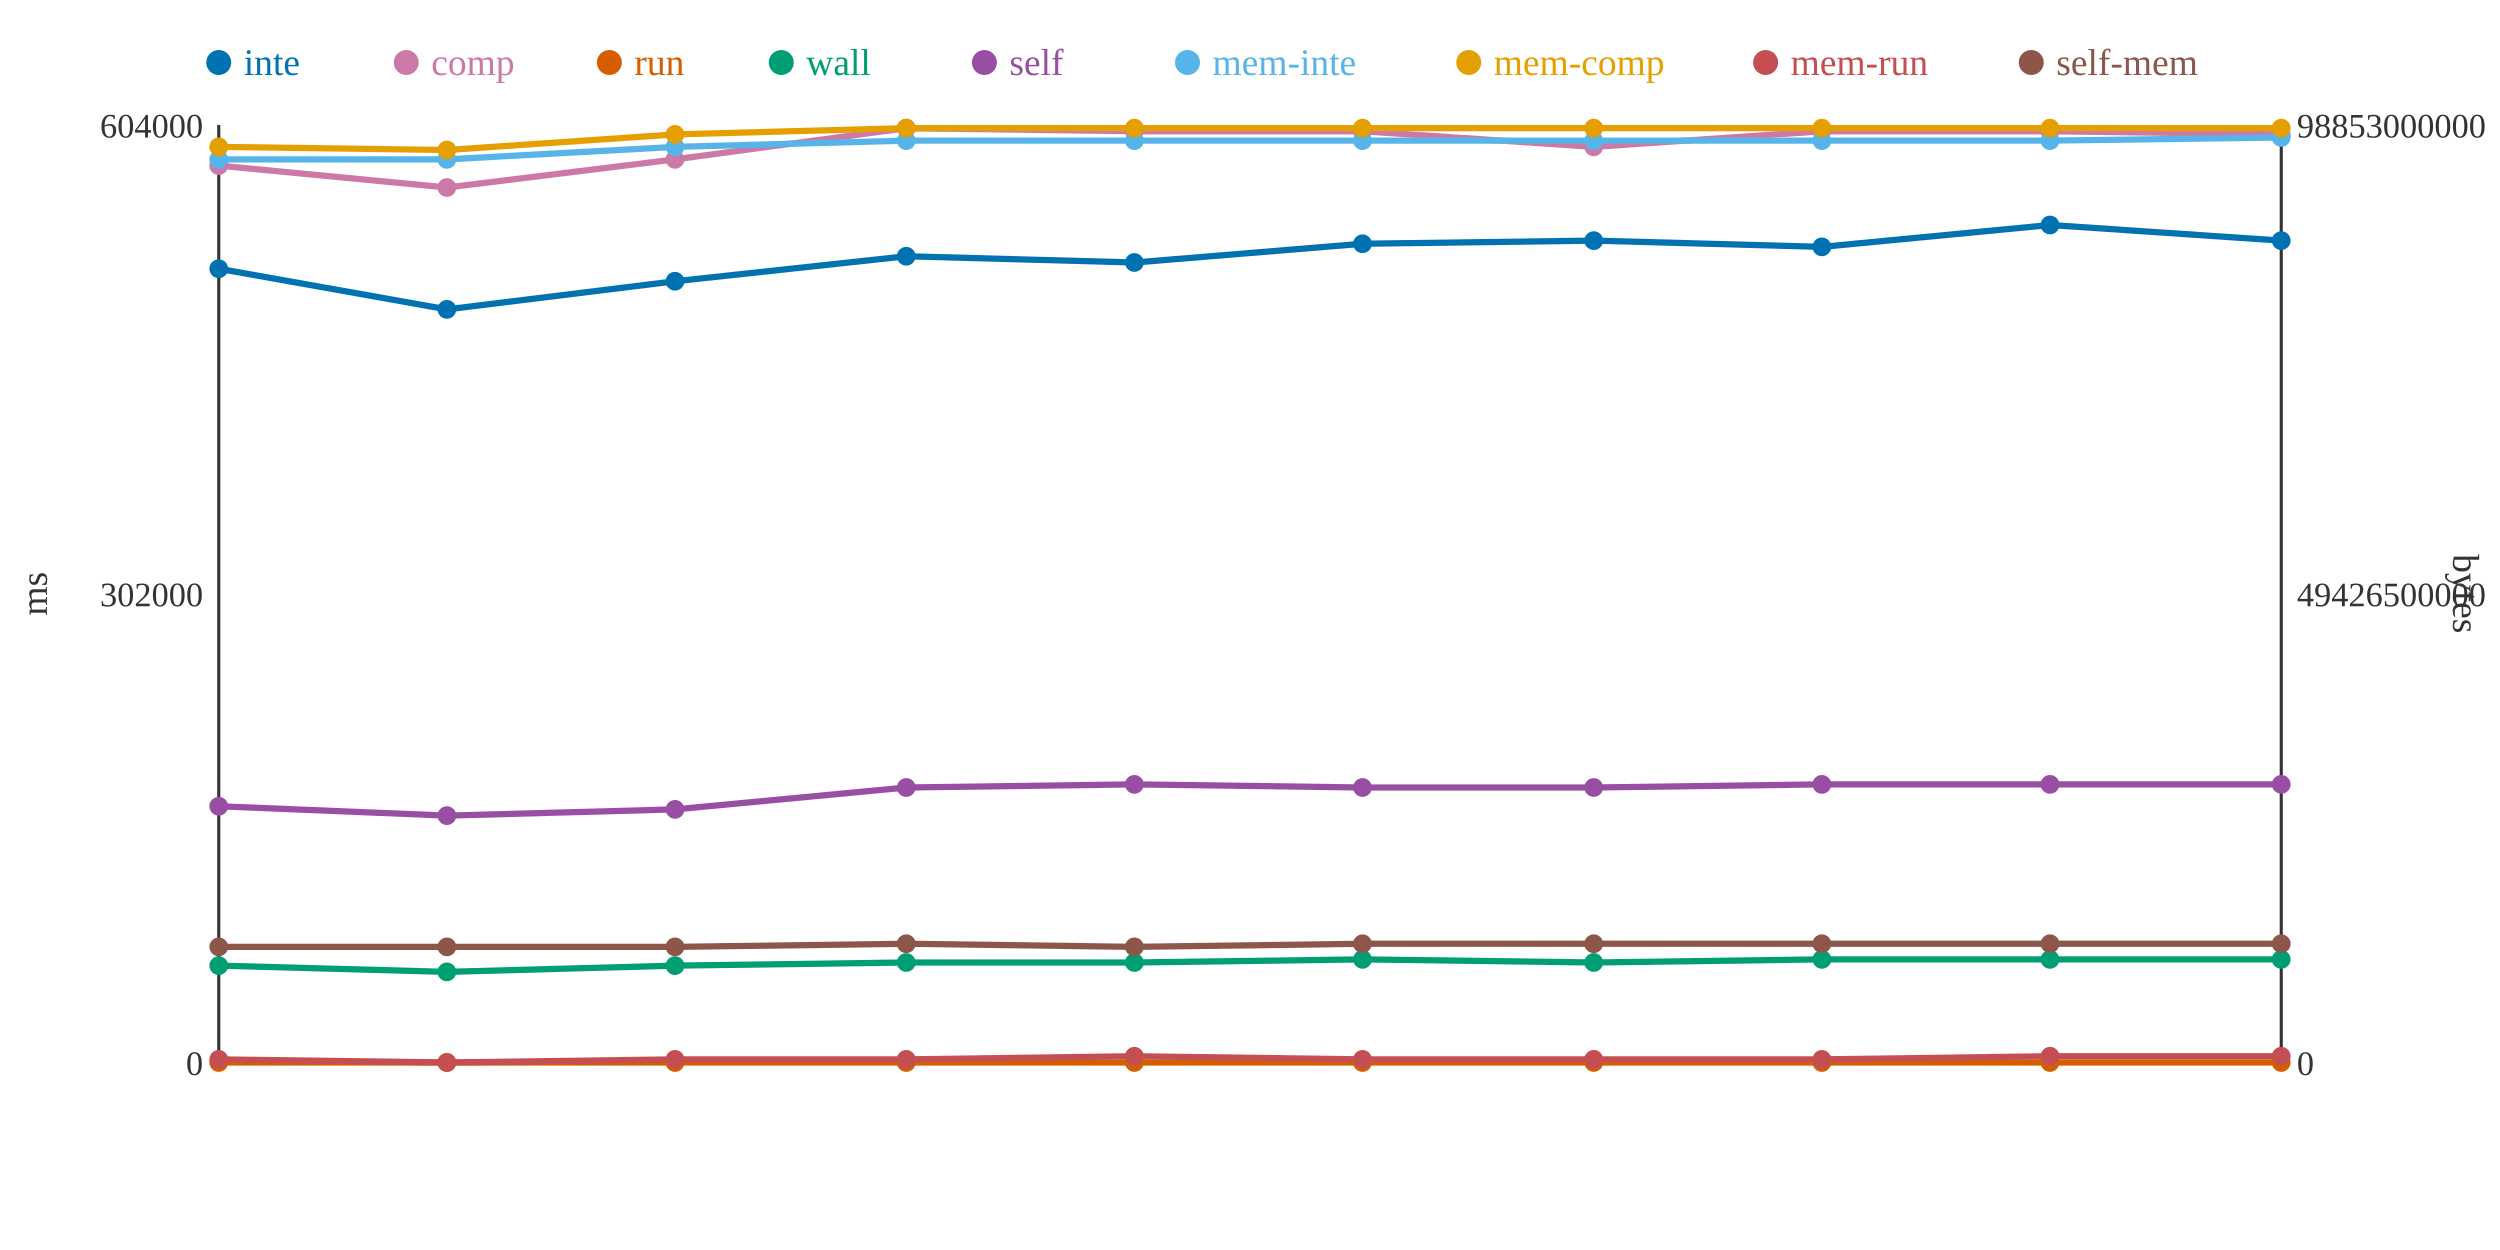
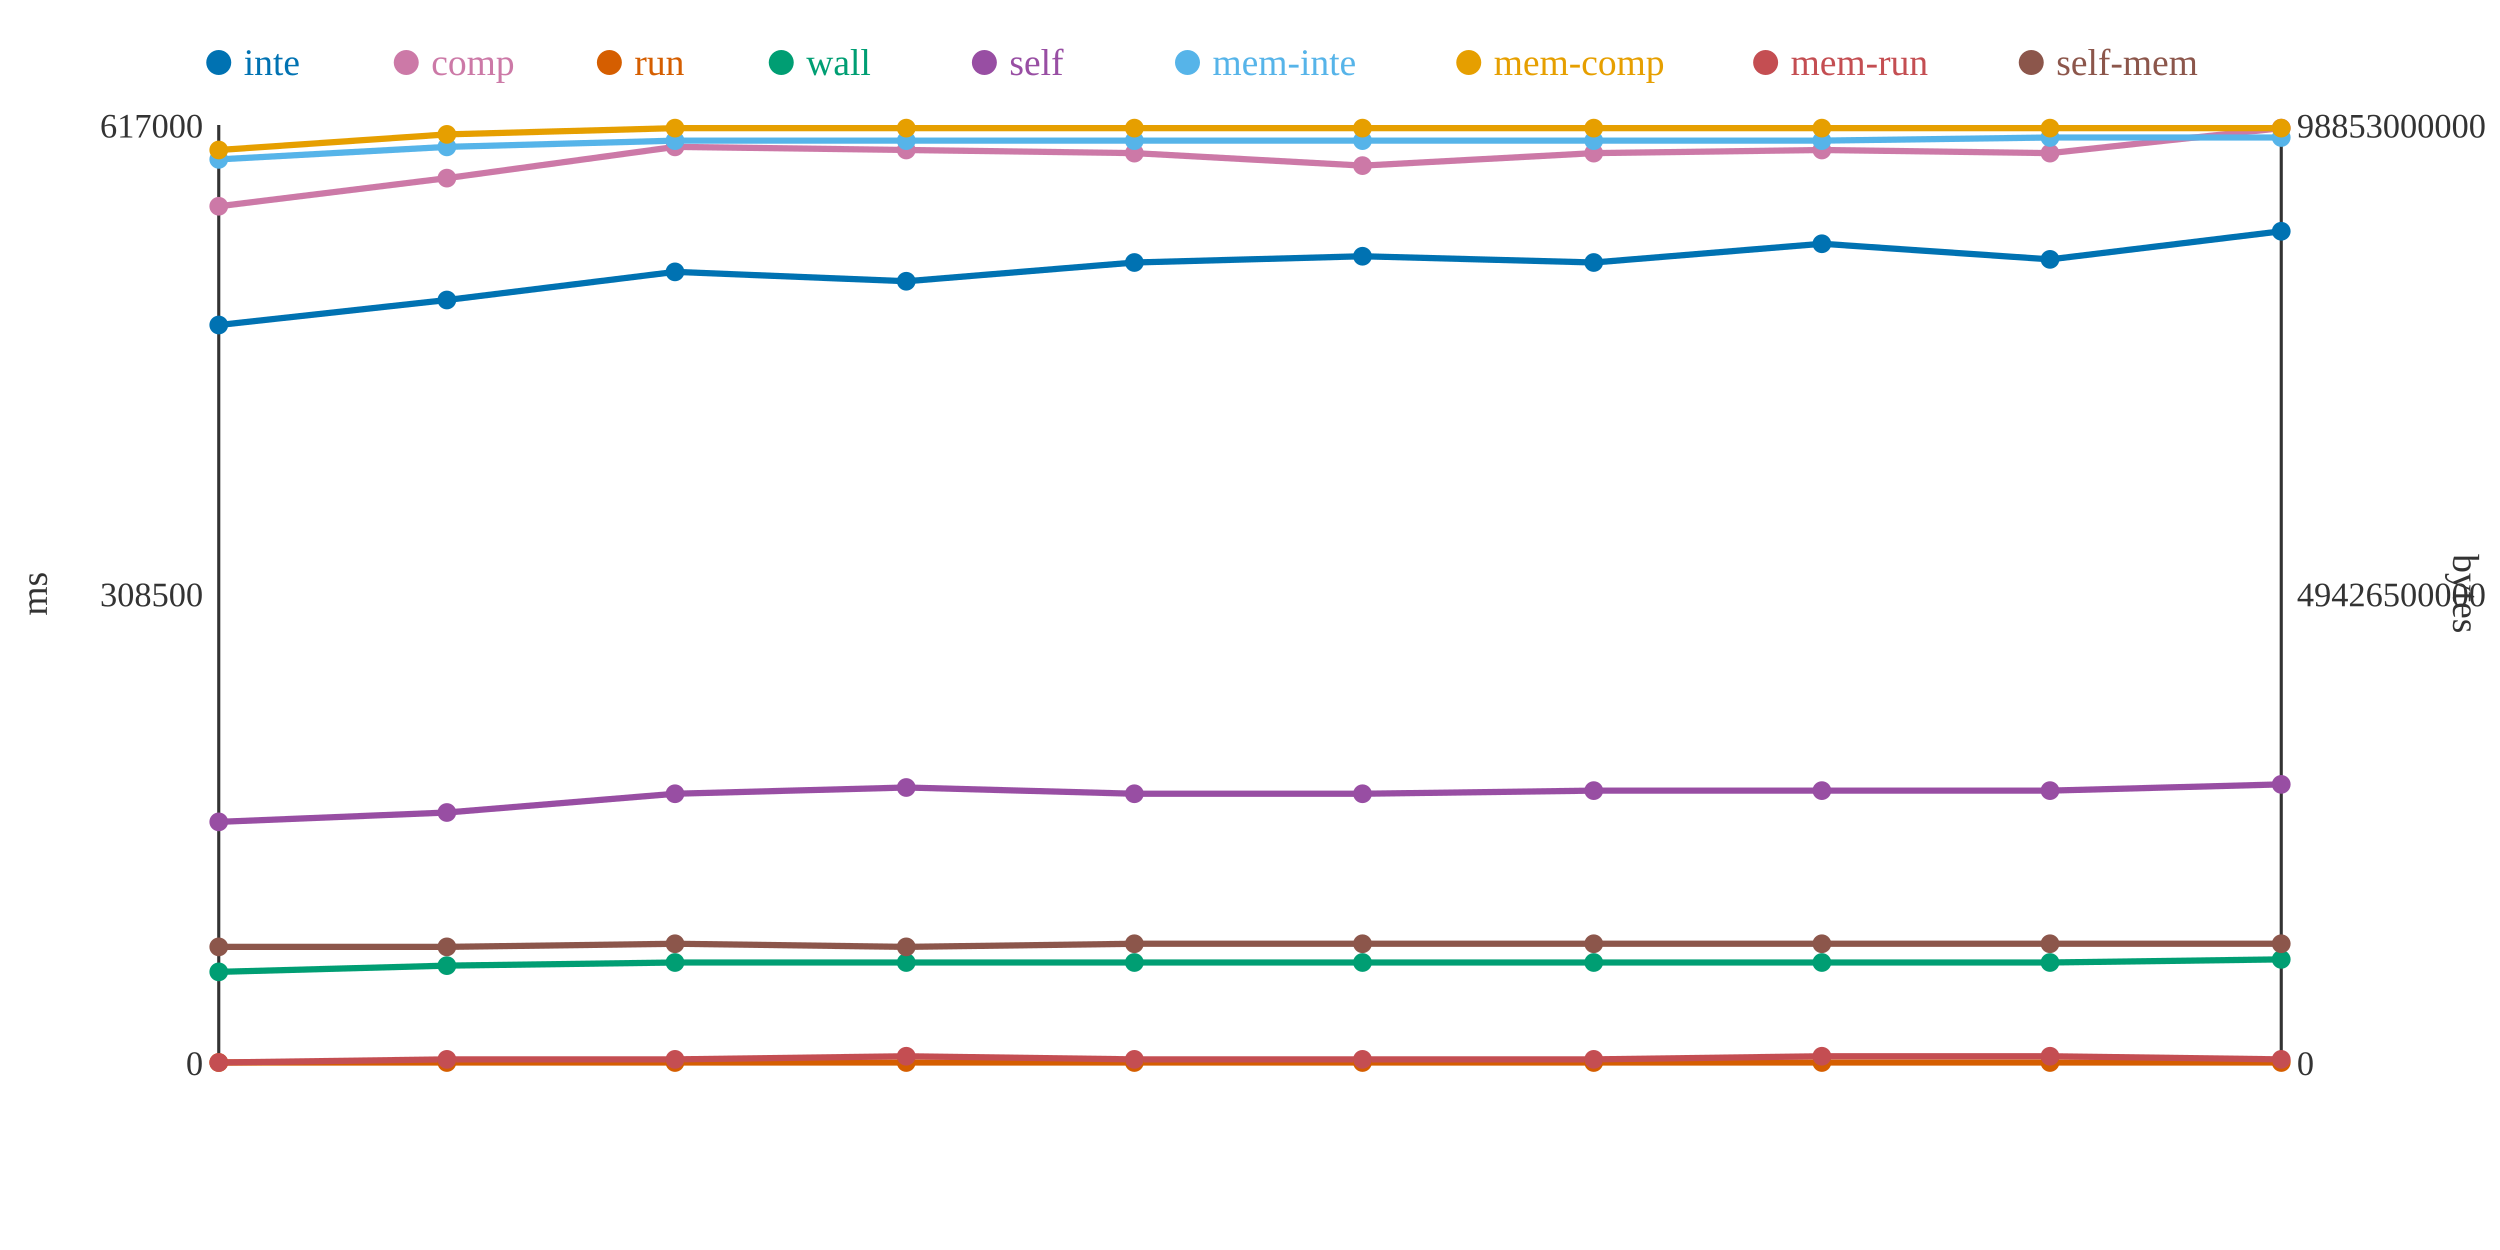
<svg xmlns="http://www.w3.org/2000/svg" width="800" height="400">
  <rect width="800" height="400" fill="white" />
  <line x1="70" y1="40" x2="70" y2="340" stroke="#333" stroke-width="1" />
  <line x1="70" y1="340" x2="730" y2="340" stroke="#333" stroke-width="1" />
  <line x1="730" y1="40" x2="730" y2="340" stroke="#333" stroke-width="1" />
  <text x="65" y="344" text-anchor="end" font-size="11" fill="#333">0</text>
-   <text x="65" y="194" text-anchor="end" font-size="11" fill="#333">302000</text>
-   <text x="65" y="44" text-anchor="end" font-size="11" fill="#333">604000</text>
+   <text x="65" y="194" text-anchor="end" font-size="11" fill="#333">308500</text>
+   <text x="65" y="44" text-anchor="end" font-size="11" fill="#333">617000</text>
  <text x="15" y="190" text-anchor="middle" font-size="12" fill="#333" transform="rotate(-90 15 190)">ms</text>
  <text x="735" y="344" text-anchor="start" font-size="11" fill="#333">0</text>
  <text x="735" y="194" text-anchor="start" font-size="11" fill="#333">49426500000</text>
  <text x="735" y="44" text-anchor="start" font-size="11" fill="#333">98853000000</text>
  <text x="785" y="190" text-anchor="middle" font-size="12" fill="#333" transform="rotate(90 785 190)">bytes</text>
-   <polyline points="70,86 143,99 216,90 290,82 363,84 436,78 510,77 583,79 656,72 730,77" fill="none" stroke="#0072B2" stroke-width="2" />
-   <polyline points="70,53 143,60 216,51 290,41 363,42 436,42 510,47 583,42 656,42 730,43" fill="none" stroke="#CC79A7" stroke-width="2" />
+   <polyline points="70,104 143,96 216,87 290,90 363,84 436,82 510,84 583,78 656,83 730,74" fill="none" stroke="#0072B2" stroke-width="2" />
+   <polyline points="70,66 143,57 216,47 290,48 363,49 436,53 510,49 583,48 656,49 730,41" fill="none" stroke="#CC79A7" stroke-width="2" />
  <polyline points="70,340 143,340 216,340 290,340 363,340 436,340 510,340 583,340 656,340 730,340" fill="none" stroke="#D55E00" stroke-width="2" />
-   <polyline points="70,309 143,311 216,309 290,308 363,308 436,307 510,308 583,307 656,307 730,307" fill="none" stroke="#009E73" stroke-width="2" />
-   <polyline points="70,258 143,261 216,259 290,252 363,251 436,252 510,252 583,251 656,251 730,251" fill="none" stroke="#984EA3" stroke-width="2" />
-   <polyline points="70,51 143,51 216,47 290,45 363,45 436,45 510,45 583,45 656,45 730,44" fill="none" stroke="#56B4E9" stroke-width="2" />
-   <polyline points="70,47 143,48 216,43 290,41 363,41 436,41 510,41 583,41 656,41 730,41" fill="none" stroke="#E69F00" stroke-width="2" />
-   <polyline points="70,339 143,340 216,339 290,339 363,338 436,339 510,339 583,339 656,338 730,338" fill="none" stroke="#C44E52" stroke-width="2" />
-   <polyline points="70,303 143,303 216,303 290,302 363,303 436,302 510,302 583,302 656,302 730,302" fill="none" stroke="#8C564B" stroke-width="2" />
-   <circle cx="70" cy="86" r="3" fill="#0072B2" />
-   <circle cx="70" cy="53" r="3" fill="#CC79A7" />
+   <polyline points="70,311 143,309 216,308 290,308 363,308 436,308 510,308 583,308 656,308 730,307" fill="none" stroke="#009E73" stroke-width="2" />
+   <polyline points="70,263 143,260 216,254 290,252 363,254 436,254 510,253 583,253 656,253 730,251" fill="none" stroke="#984EA3" stroke-width="2" />
+   <polyline points="70,51 143,47 216,45 290,45 363,45 436,45 510,45 583,45 656,44 730,44" fill="none" stroke="#56B4E9" stroke-width="2" />
+   <polyline points="70,48 143,43 216,41 290,41 363,41 436,41 510,41 583,41 656,41 730,41" fill="none" stroke="#E69F00" stroke-width="2" />
+   <polyline points="70,340 143,339 216,339 290,338 363,339 436,339 510,339 583,338 656,338 730,339" fill="none" stroke="#C44E52" stroke-width="2" />
+   <polyline points="70,303 143,303 216,302 290,303 363,302 436,302 510,302 583,302 656,302 730,302" fill="none" stroke="#8C564B" stroke-width="2" />
+   <circle cx="70" cy="104" r="3" fill="#0072B2" />
+   <circle cx="70" cy="66" r="3" fill="#CC79A7" />
  <circle cx="70" cy="340" r="3" fill="#D55E00" />
-   <circle cx="70" cy="309" r="3" fill="#009E73" />
-   <circle cx="70" cy="258" r="3" fill="#984EA3" />
+   <circle cx="70" cy="311" r="3" fill="#009E73" />
+   <circle cx="70" cy="263" r="3" fill="#984EA3" />
  <circle cx="70" cy="51" r="3" fill="#56B4E9" />
-   <circle cx="70" cy="47" r="3" fill="#E69F00" />
-   <circle cx="70" cy="339" r="3" fill="#C44E52" />
+   <circle cx="70" cy="48" r="3" fill="#E69F00" />
+   <circle cx="70" cy="340" r="3" fill="#C44E52" />
  <circle cx="70" cy="303" r="3" fill="#8C564B" />
-   <circle cx="143" cy="99" r="3" fill="#0072B2" />
-   <circle cx="143" cy="60" r="3" fill="#CC79A7" />
+   <circle cx="143" cy="96" r="3" fill="#0072B2" />
+   <circle cx="143" cy="57" r="3" fill="#CC79A7" />
  <circle cx="143" cy="340" r="3" fill="#D55E00" />
-   <circle cx="143" cy="311" r="3" fill="#009E73" />
-   <circle cx="143" cy="261" r="3" fill="#984EA3" />
-   <circle cx="143" cy="51" r="3" fill="#56B4E9" />
-   <circle cx="143" cy="48" r="3" fill="#E69F00" />
-   <circle cx="143" cy="340" r="3" fill="#C44E52" />
+   <circle cx="143" cy="309" r="3" fill="#009E73" />
+   <circle cx="143" cy="260" r="3" fill="#984EA3" />
+   <circle cx="143" cy="47" r="3" fill="#56B4E9" />
+   <circle cx="143" cy="43" r="3" fill="#E69F00" />
+   <circle cx="143" cy="339" r="3" fill="#C44E52" />
  <circle cx="143" cy="303" r="3" fill="#8C564B" />
-   <circle cx="216" cy="90" r="3" fill="#0072B2" />
-   <circle cx="216" cy="51" r="3" fill="#CC79A7" />
+   <circle cx="216" cy="87" r="3" fill="#0072B2" />
+   <circle cx="216" cy="47" r="3" fill="#CC79A7" />
  <circle cx="216" cy="340" r="3" fill="#D55E00" />
-   <circle cx="216" cy="309" r="3" fill="#009E73" />
-   <circle cx="216" cy="259" r="3" fill="#984EA3" />
-   <circle cx="216" cy="47" r="3" fill="#56B4E9" />
-   <circle cx="216" cy="43" r="3" fill="#E69F00" />
+   <circle cx="216" cy="308" r="3" fill="#009E73" />
+   <circle cx="216" cy="254" r="3" fill="#984EA3" />
+   <circle cx="216" cy="45" r="3" fill="#56B4E9" />
+   <circle cx="216" cy="41" r="3" fill="#E69F00" />
  <circle cx="216" cy="339" r="3" fill="#C44E52" />
-   <circle cx="216" cy="303" r="3" fill="#8C564B" />
-   <circle cx="290" cy="82" r="3" fill="#0072B2" />
-   <circle cx="290" cy="41" r="3" fill="#CC79A7" />
+   <circle cx="216" cy="302" r="3" fill="#8C564B" />
+   <circle cx="290" cy="90" r="3" fill="#0072B2" />
+   <circle cx="290" cy="48" r="3" fill="#CC79A7" />
  <circle cx="290" cy="340" r="3" fill="#D55E00" />
  <circle cx="290" cy="308" r="3" fill="#009E73" />
  <circle cx="290" cy="252" r="3" fill="#984EA3" />
  <circle cx="290" cy="45" r="3" fill="#56B4E9" />
  <circle cx="290" cy="41" r="3" fill="#E69F00" />
-   <circle cx="290" cy="339" r="3" fill="#C44E52" />
-   <circle cx="290" cy="302" r="3" fill="#8C564B" />
+   <circle cx="290" cy="338" r="3" fill="#C44E52" />
+   <circle cx="290" cy="303" r="3" fill="#8C564B" />
  <circle cx="363" cy="84" r="3" fill="#0072B2" />
-   <circle cx="363" cy="42" r="3" fill="#CC79A7" />
+   <circle cx="363" cy="49" r="3" fill="#CC79A7" />
  <circle cx="363" cy="340" r="3" fill="#D55E00" />
  <circle cx="363" cy="308" r="3" fill="#009E73" />
-   <circle cx="363" cy="251" r="3" fill="#984EA3" />
+   <circle cx="363" cy="254" r="3" fill="#984EA3" />
  <circle cx="363" cy="45" r="3" fill="#56B4E9" />
  <circle cx="363" cy="41" r="3" fill="#E69F00" />
-   <circle cx="363" cy="338" r="3" fill="#C44E52" />
-   <circle cx="363" cy="303" r="3" fill="#8C564B" />
-   <circle cx="436" cy="78" r="3" fill="#0072B2" />
-   <circle cx="436" cy="42" r="3" fill="#CC79A7" />
+   <circle cx="363" cy="339" r="3" fill="#C44E52" />
+   <circle cx="363" cy="302" r="3" fill="#8C564B" />
+   <circle cx="436" cy="82" r="3" fill="#0072B2" />
+   <circle cx="436" cy="53" r="3" fill="#CC79A7" />
  <circle cx="436" cy="340" r="3" fill="#D55E00" />
-   <circle cx="436" cy="307" r="3" fill="#009E73" />
-   <circle cx="436" cy="252" r="3" fill="#984EA3" />
+   <circle cx="436" cy="308" r="3" fill="#009E73" />
+   <circle cx="436" cy="254" r="3" fill="#984EA3" />
  <circle cx="436" cy="45" r="3" fill="#56B4E9" />
  <circle cx="436" cy="41" r="3" fill="#E69F00" />
  <circle cx="436" cy="339" r="3" fill="#C44E52" />
  <circle cx="436" cy="302" r="3" fill="#8C564B" />
-   <circle cx="510" cy="77" r="3" fill="#0072B2" />
-   <circle cx="510" cy="47" r="3" fill="#CC79A7" />
+   <circle cx="510" cy="84" r="3" fill="#0072B2" />
+   <circle cx="510" cy="49" r="3" fill="#CC79A7" />
  <circle cx="510" cy="340" r="3" fill="#D55E00" />
  <circle cx="510" cy="308" r="3" fill="#009E73" />
-   <circle cx="510" cy="252" r="3" fill="#984EA3" />
+   <circle cx="510" cy="253" r="3" fill="#984EA3" />
  <circle cx="510" cy="45" r="3" fill="#56B4E9" />
  <circle cx="510" cy="41" r="3" fill="#E69F00" />
  <circle cx="510" cy="339" r="3" fill="#C44E52" />
  <circle cx="510" cy="302" r="3" fill="#8C564B" />
-   <circle cx="583" cy="79" r="3" fill="#0072B2" />
-   <circle cx="583" cy="42" r="3" fill="#CC79A7" />
+   <circle cx="583" cy="78" r="3" fill="#0072B2" />
+   <circle cx="583" cy="48" r="3" fill="#CC79A7" />
  <circle cx="583" cy="340" r="3" fill="#D55E00" />
-   <circle cx="583" cy="307" r="3" fill="#009E73" />
-   <circle cx="583" cy="251" r="3" fill="#984EA3" />
+   <circle cx="583" cy="308" r="3" fill="#009E73" />
+   <circle cx="583" cy="253" r="3" fill="#984EA3" />
  <circle cx="583" cy="45" r="3" fill="#56B4E9" />
  <circle cx="583" cy="41" r="3" fill="#E69F00" />
-   <circle cx="583" cy="339" r="3" fill="#C44E52" />
+   <circle cx="583" cy="338" r="3" fill="#C44E52" />
  <circle cx="583" cy="302" r="3" fill="#8C564B" />
-   <circle cx="656" cy="72" r="3" fill="#0072B2" />
-   <circle cx="656" cy="42" r="3" fill="#CC79A7" />
+   <circle cx="656" cy="83" r="3" fill="#0072B2" />
+   <circle cx="656" cy="49" r="3" fill="#CC79A7" />
  <circle cx="656" cy="340" r="3" fill="#D55E00" />
-   <circle cx="656" cy="307" r="3" fill="#009E73" />
-   <circle cx="656" cy="251" r="3" fill="#984EA3" />
-   <circle cx="656" cy="45" r="3" fill="#56B4E9" />
+   <circle cx="656" cy="308" r="3" fill="#009E73" />
+   <circle cx="656" cy="253" r="3" fill="#984EA3" />
+   <circle cx="656" cy="44" r="3" fill="#56B4E9" />
  <circle cx="656" cy="41" r="3" fill="#E69F00" />
  <circle cx="656" cy="338" r="3" fill="#C44E52" />
  <circle cx="656" cy="302" r="3" fill="#8C564B" />
-   <circle cx="730" cy="77" r="3" fill="#0072B2" />
-   <circle cx="730" cy="43" r="3" fill="#CC79A7" />
+   <circle cx="730" cy="74" r="3" fill="#0072B2" />
+   <circle cx="730" cy="41" r="3" fill="#CC79A7" />
  <circle cx="730" cy="340" r="3" fill="#D55E00" />
  <circle cx="730" cy="307" r="3" fill="#009E73" />
  <circle cx="730" cy="251" r="3" fill="#984EA3" />
  <circle cx="730" cy="44" r="3" fill="#56B4E9" />
  <circle cx="730" cy="41" r="3" fill="#E69F00" />
-   <circle cx="730" cy="338" r="3" fill="#C44E52" />
+   <circle cx="730" cy="339" r="3" fill="#C44E52" />
  <circle cx="730" cy="302" r="3" fill="#8C564B" />
  <circle cx="70" cy="20" r="4" fill="#0072B2" />
  <text x="78" y="24" text-anchor="start" font-size="12" fill="#0072B2">inte</text>
  <circle cx="130" cy="20" r="4" fill="#CC79A7" />
  <text x="138" y="24" text-anchor="start" font-size="12" fill="#CC79A7">comp</text>
  <circle cx="195" cy="20" r="4" fill="#D55E00" />
  <text x="203" y="24" text-anchor="start" font-size="12" fill="#D55E00">run</text>
  <circle cx="250" cy="20" r="4" fill="#009E73" />
  <text x="258" y="24" text-anchor="start" font-size="12" fill="#009E73">wall</text>
  <circle cx="315" cy="20" r="4" fill="#984EA3" />
  <text x="323" y="24" text-anchor="start" font-size="12" fill="#984EA3">self</text>
  <circle cx="380" cy="20" r="4" fill="#56B4E9" />
  <text x="388" y="24" text-anchor="start" font-size="12" fill="#56B4E9">mem-inte</text>
  <circle cx="470" cy="20" r="4" fill="#E69F00" />
  <text x="478" y="24" text-anchor="start" font-size="12" fill="#E69F00">mem-comp</text>
  <circle cx="565" cy="20" r="4" fill="#C44E52" />
  <text x="573" y="24" text-anchor="start" font-size="12" fill="#C44E52">mem-run</text>
  <circle cx="650" cy="20" r="4" fill="#8C564B" />
  <text x="658" y="24" text-anchor="start" font-size="12" fill="#8C564B">self-mem</text>
</svg>
